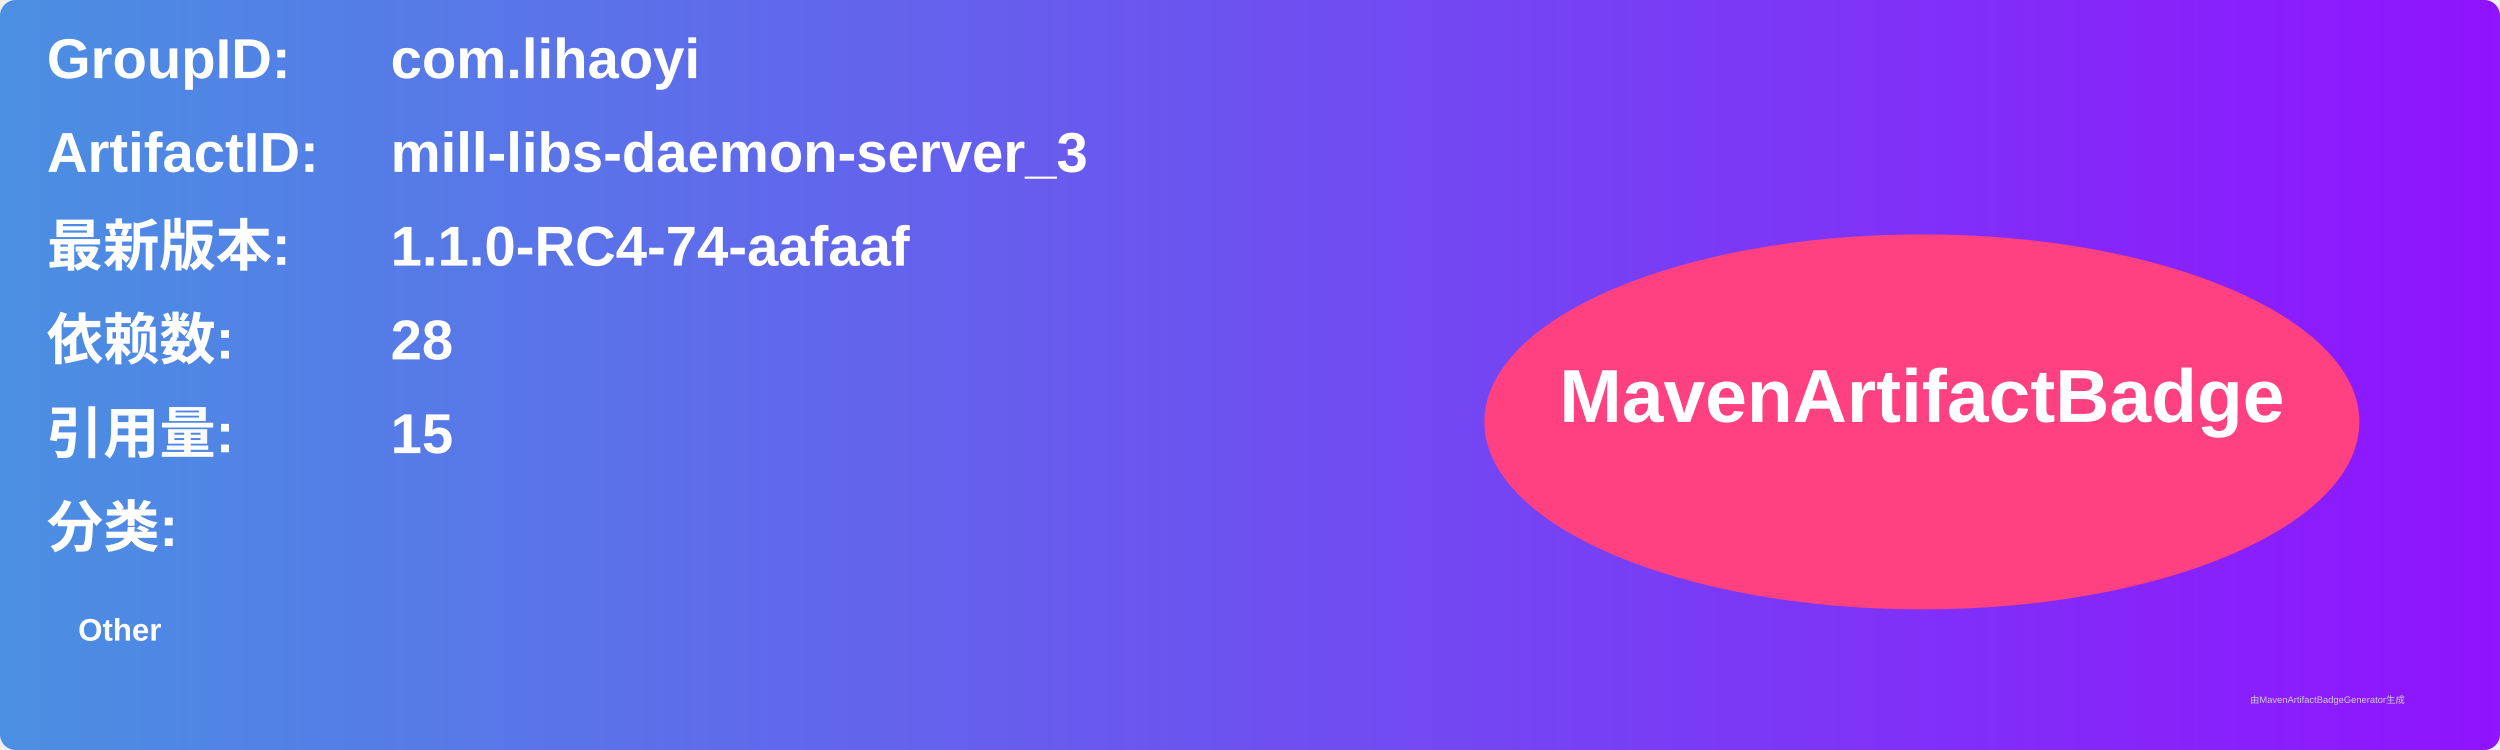
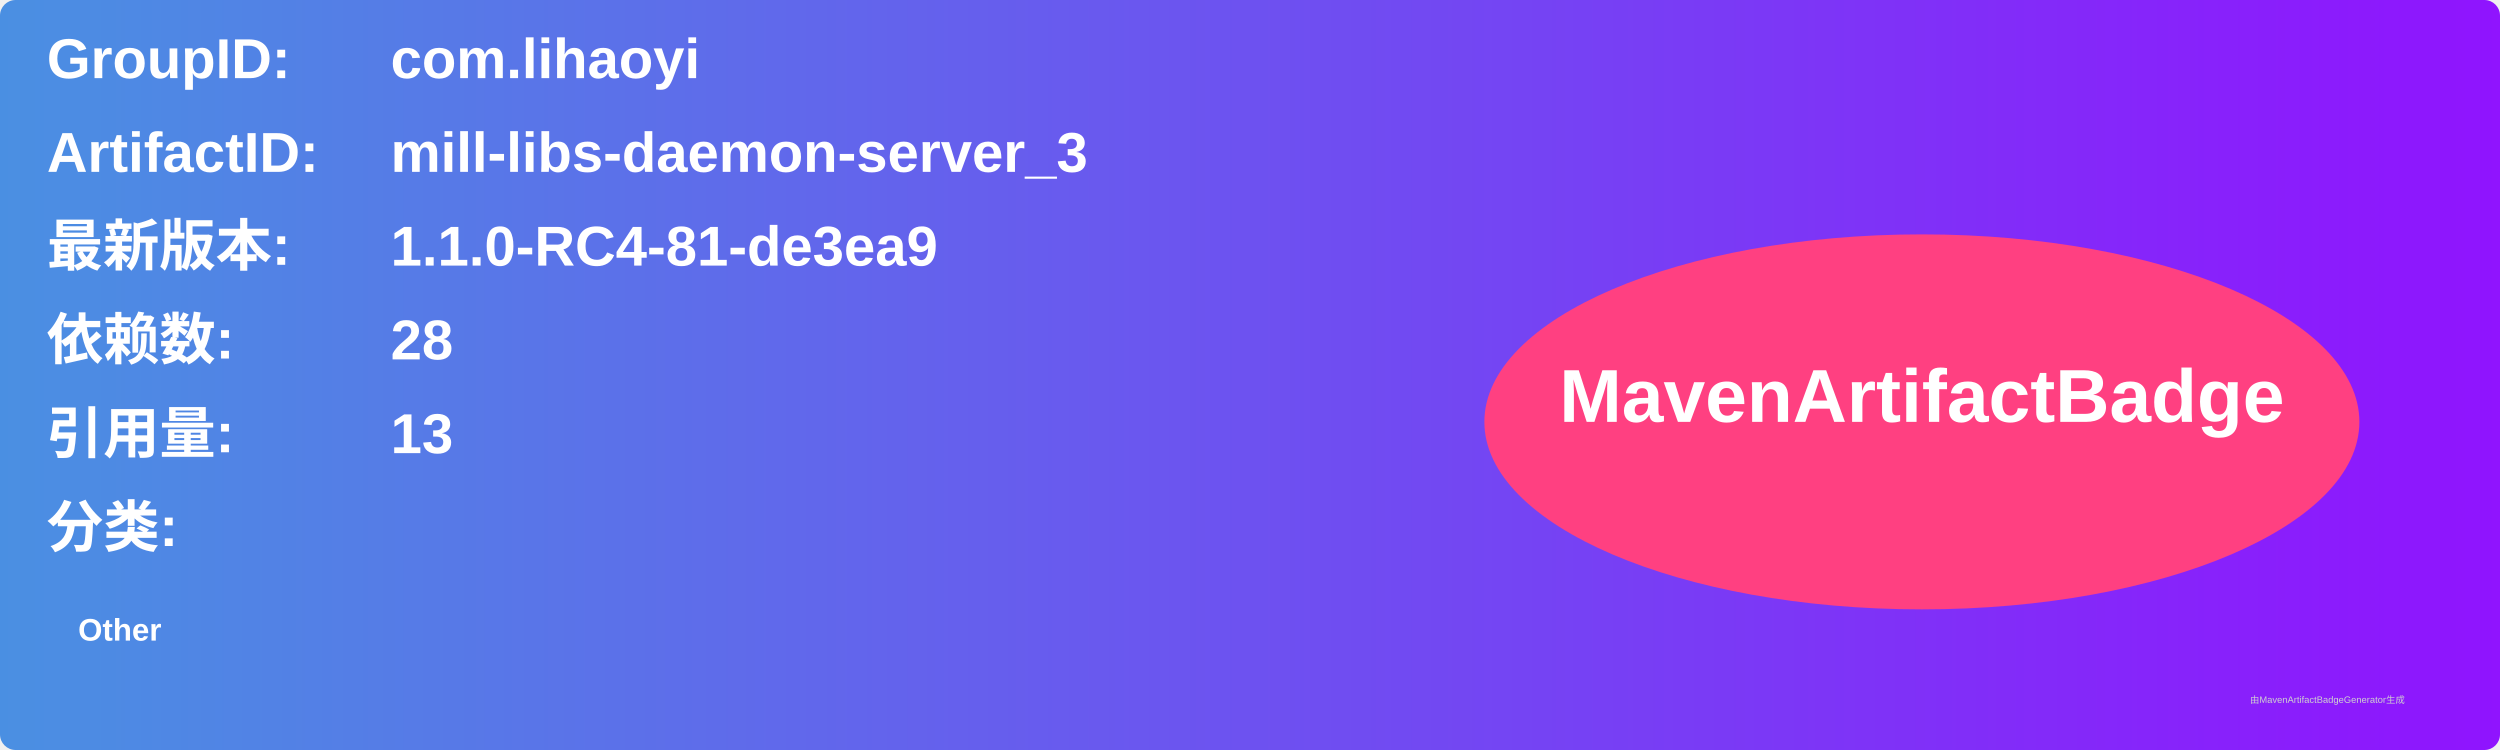
<svg xmlns="http://www.w3.org/2000/svg" width="800" height="240" viewBox="0 0 800 240">
  <linearGradient id="grad" x1="0%" y1="0%" x2="100%" y2="0%">
    <stop offset="0%" stop-color="#4a90e2" />
    <stop offset="100%" stop-color="#9013fe" />
  </linearGradient>
  <rect width="100%" height="100%" rx="5" ry="5" fill="url(#grad)" />
  <g transform="translate(15, 15)">
    <text x="0" y="10" font-family="Arial" font-size="18" fill="white" font-weight="bold" width="260">GroupID:</text>
    <text x="110" y="10" font-family="Arial" font-size="18" fill="white" font-weight="bold" width="460">com.lihaoyi</text>
    <text x="0" y="40" font-family="Arial" font-size="18" fill="white" font-weight="bold" width="260">ArtifactID:</text>
    <text x="110" y="40" font-family="Arial" font-size="18" fill="white" font-weight="bold" width="460">mill-libs-daemon-server_3</text>
    <text x="0" y="70" font-family="Arial" font-size="18" fill="white" font-weight="bold">最新版本:</text>
    <text x="110" y="70" font-family="Arial" font-size="18" fill="white" font-weight="bold">
-       <tspan font-weight="bold">1.1.0-RC4-74-aafaaf</tspan>
+       <tspan font-weight="bold">1.1.0-RC4-81-de3ea9</tspan>
    </text>
    <text x="0" y="100" font-family="Arial" font-size="18" fill="white" font-weight="bold">依赖数: </text>
    <text x="110" y="100" font-family="Arial" font-size="18" fill="white">
      <tspan font-weight="bold">28</tspan>
    </text>
    <text x="0" y="130" font-family="Arial" font-size="18" fill="white" font-weight="bold">引用量: </text>
    <text x="110" y="130" font-family="Arial" font-size="18" fill="white">
-       <tspan font-weight="bold">15</tspan>
+       <tspan font-weight="bold">13</tspan>
    </text>
    <text x="0" y="160" font-family="Arial" font-size="18" fill="white" font-weight="bold">分类:</text>
    <text x="10" y="190" font-family="Arial" font-size="10" fill="white">
      <tspan font-weight="bold">Other</tspan>
    </text>
    <ellipse cx="600" cy="120" rx="140" ry="60" fill="#ff4081" />
    <text x="600" y="120" text-anchor="middle" font-family="Arial" font-size="24" fill="white" font-weight="bold">MavenArtifactBadge</text>
  </g>
  <text x="720" y="225" font-family="Arial" font-size="3" fill="#d0d0d0">由MavenArtifactBadgeGenerator生成</text>
</svg>
